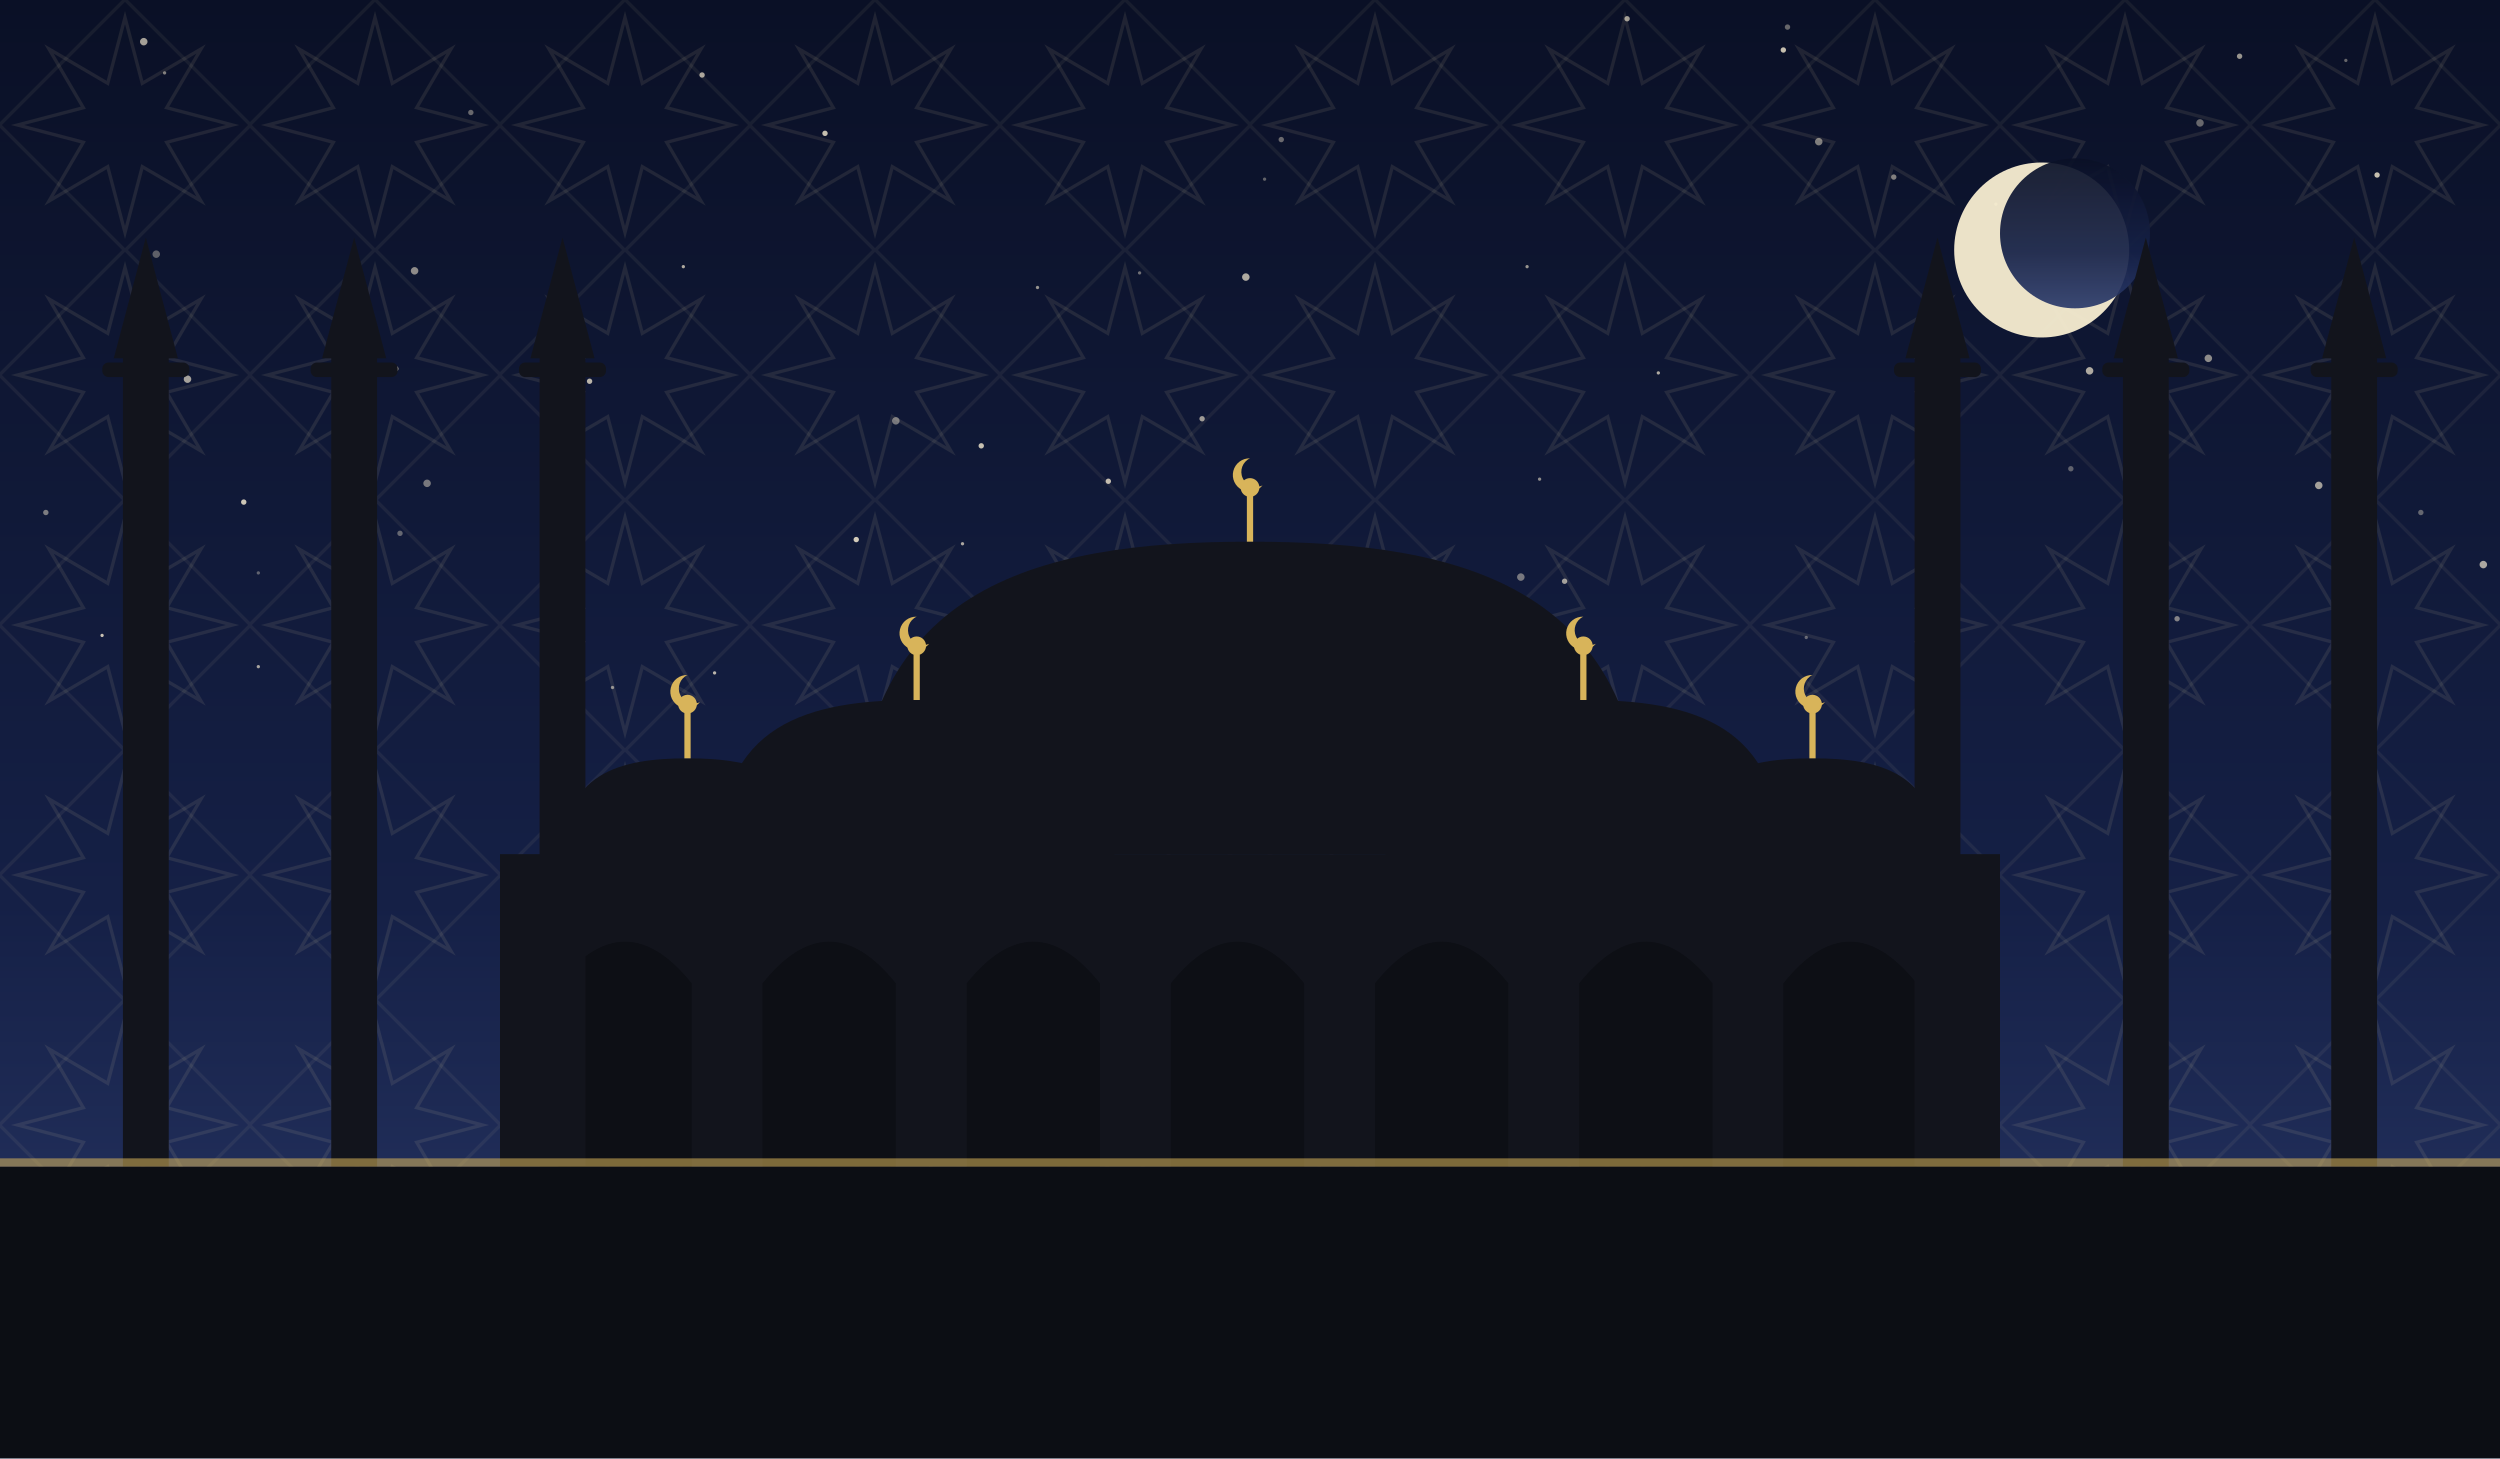
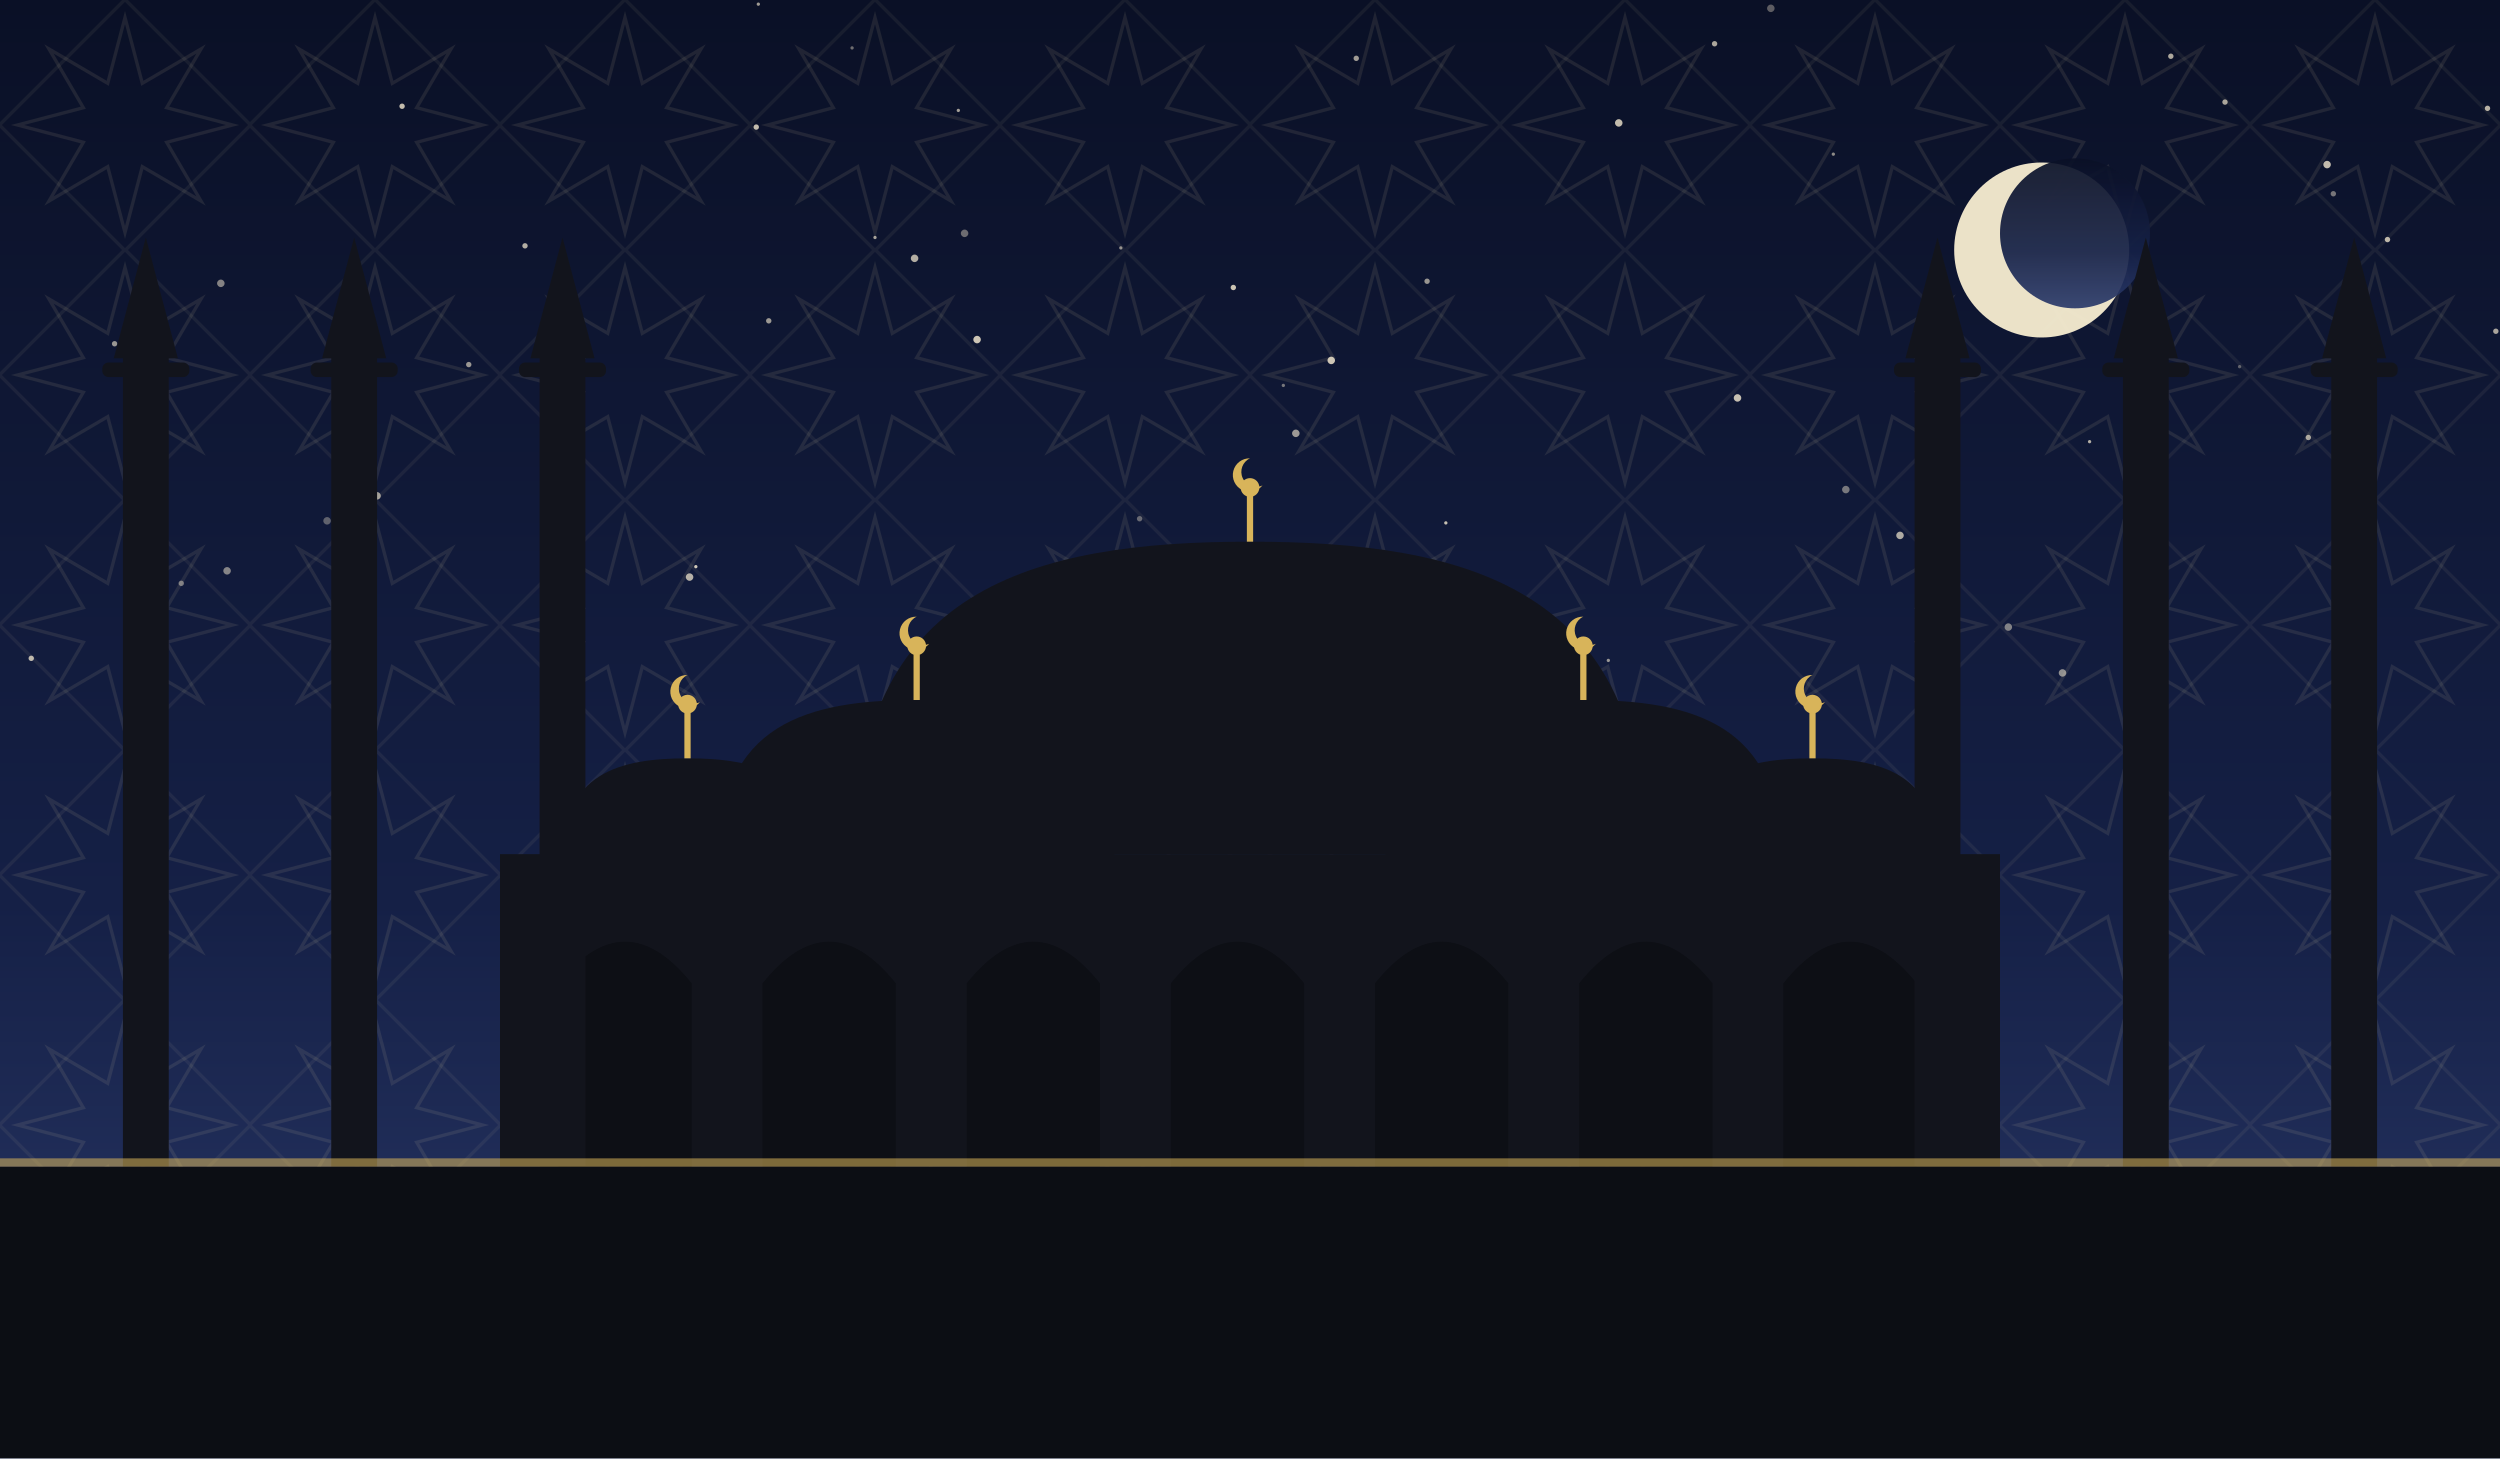
<svg xmlns="http://www.w3.org/2000/svg" viewBox="0 0 1200 700" role="img">
  <defs>
    <linearGradient id="sky" x1="0" y1="0" x2="0" y2="1">
      <stop offset="0" stop-color="#0a1026" />
      <stop offset="0.62" stop-color="#152046" />
      <stop offset="1" stop-color="#2b3a6b" />
    </linearGradient>
    <pattern id="g1" width="120" height="120" patternUnits="userSpaceOnUse">
      <polygon points="111.6,60.0 80.0,68.3 96.5,96.5 68.3,80.0 60.0,111.6 51.7,80.0 23.5,96.5 40.0,68.3 8.4,60.0 40.0,51.7 23.5,23.5 51.7,40.0 60.0,8.4 68.3,40.0 96.5,23.5 80.0,51.7" fill="none" stroke="#e8d9a8" stroke-width="1.6" opacity="0.1" />
      <rect x="17.4" y="17.4" width="85.2" height="85.2" fill="none" stroke="#e8d9a8" stroke-width="1.6" opacity="0.07" transform="rotate(45 60.0 60.0)" />
    </pattern>
  </defs>
  <rect width="1200" height="700" fill="url(#sky)" />
  <rect width="1200" height="700" fill="url(#g1)" />
-   <circle cx="498" cy="138" r="0.8" fill="#f7ecd2" opacity="0.59" />
-   <circle cx="532" cy="231" r="1.3" fill="#f7ecd2" opacity="0.77" />
-   <circle cx="751" cy="279" r="1.3" fill="#f7ecd2" opacity="0.64" />
-   <circle cx="75" cy="122" r="1.8" fill="#f7ecd2" opacity="0.35" />
-   <circle cx="64" cy="180" r="1.3" fill="#f7ecd2" opacity="0.55" />
-   <circle cx="598" cy="133" r="1.8" fill="#f7ecd2" opacity="0.69" />
-   <circle cx="117" cy="241" r="1.3" fill="#f7ecd2" opacity="0.82" />
-   <circle cx="1141" cy="84" r="1.3" fill="#f7ecd2" opacity="0.79" />
-   <circle cx="430" cy="202" r="1.8" fill="#f7ecd2" opacity="0.45" />
-   <circle cx="264" cy="215" r="1.8" fill="#f7ecd2" opacity="0.45" />
-   <circle cx="283" cy="183" r="1.3" fill="#f7ecd2" opacity="0.74" />
-   <circle cx="607" cy="86" r="0.8" fill="#f7ecd2" opacity="0.37" />
-   <circle cx="396" cy="64" r="1.3" fill="#f7ecd2" opacity="0.79" />
-   <circle cx="730" cy="277" r="1.8" fill="#f7ecd2" opacity="0.45" />
-   <circle cx="49" cy="305" r="0.8" fill="#f7ecd2" opacity="0.80" />
-   <circle cx="873" cy="68" r="1.8" fill="#f7ecd2" opacity="0.49" />
-   <circle cx="1162" cy="246" r="1.3" fill="#f7ecd2" opacity="0.37" />
-   <circle cx="796" cy="179" r="0.8" fill="#f7ecd2" opacity="0.69" />
-   <circle cx="615" cy="67" r="1.3" fill="#f7ecd2" opacity="0.40" />
-   <circle cx="739" cy="230" r="0.8" fill="#f7ecd2" opacity="0.55" />
-   <circle cx="328" cy="128" r="0.8" fill="#f7ecd2" opacity="0.69" />
-   <circle cx="462" cy="261" r="0.8" fill="#f7ecd2" opacity="0.67" />
-   <circle cx="781" cy="9" r="1.3" fill="#f7ecd2" opacity="0.64" />
-   <circle cx="205" cy="232" r="1.8" fill="#f7ecd2" opacity="0.45" />
-   <circle cx="294" cy="330" r="0.8" fill="#f7ecd2" opacity="0.55" />
-   <circle cx="928" cy="323" r="0.8" fill="#f7ecd2" opacity="0.79" />
-   <circle cx="547" cy="131" r="0.8" fill="#f7ecd2" opacity="0.42" />
-   <circle cx="471" cy="214" r="1.3" fill="#f7ecd2" opacity="0.79" />
-   <circle cx="1060" cy="172" r="1.8" fill="#f7ecd2" opacity="0.55" />
-   <circle cx="994" cy="225" r="1.3" fill="#f7ecd2" opacity="0.35" />
-   <circle cx="1113" cy="233" r="1.8" fill="#f7ecd2" opacity="0.64" />
-   <circle cx="337" cy="36" r="1.3" fill="#f7ecd2" opacity="0.67" />
-   <circle cx="226" cy="54" r="1.3" fill="#f7ecd2" opacity="0.39" />
-   <circle cx="660" cy="307" r="1.3" fill="#f7ecd2" opacity="0.55" />
-   <circle cx="79" cy="35" r="0.8" fill="#f7ecd2" opacity="0.50" />
-   <circle cx="1003" cy="178" r="1.8" fill="#f7ecd2" opacity="0.69" />
-   <circle cx="192" cy="256" r="1.3" fill="#f7ecd2" opacity="0.37" />
-   <circle cx="1126" cy="29" r="0.8" fill="#f7ecd2" opacity="0.39" />
-   <circle cx="1045" cy="297" r="1.3" fill="#f7ecd2" opacity="0.50" />
-   <circle cx="69" cy="20" r="1.8" fill="#f7ecd2" opacity="0.65" />
-   <circle cx="958" cy="98" r="0.8" fill="#f7ecd2" opacity="0.69" />
-   <circle cx="1192" cy="271" r="1.8" fill="#f7ecd2" opacity="0.67" />
-   <circle cx="411" cy="259" r="1.3" fill="#f7ecd2" opacity="0.84" />
-   <circle cx="1135" cy="322" r="1.8" fill="#f7ecd2" opacity="0.55" />
-   <circle cx="124" cy="320" r="0.8" fill="#f7ecd2" opacity="0.65" />
-   <circle cx="858" cy="13" r="1.3" fill="#f7ecd2" opacity="0.39" />
-   <circle cx="577" cy="201" r="1.3" fill="#f7ecd2" opacity="0.62" />
-   <circle cx="601" cy="324" r="1.3" fill="#f7ecd2" opacity="0.59" />
-   <circle cx="90" cy="182" r="1.8" fill="#f7ecd2" opacity="0.65" />
-   <circle cx="124" cy="275" r="0.8" fill="#f7ecd2" opacity="0.35" />
-   <circle cx="343" cy="323" r="0.8" fill="#f7ecd2" opacity="0.74" />
-   <circle cx="867" cy="306" r="0.8" fill="#f7ecd2" opacity="0.37" />
-   <circle cx="856" cy="24" r="1.3" fill="#f7ecd2" opacity="0.79" />
-   <circle cx="190" cy="177" r="1.3" fill="#f7ecd2" opacity="0.65" />
-   <circle cx="909" cy="85" r="1.3" fill="#f7ecd2" opacity="0.50" />
-   <circle cx="733" cy="128" r="0.8" fill="#f7ecd2" opacity="0.59" />
-   <circle cx="22" cy="246" r="1.3" fill="#f7ecd2" opacity="0.47" />
-   <circle cx="1056" cy="59" r="1.8" fill="#f7ecd2" opacity="0.39" />
-   <circle cx="1075" cy="27" r="1.3" fill="#f7ecd2" opacity="0.60" />
-   <circle cx="199" cy="130" r="1.8" fill="#f7ecd2" opacity="0.55" />
+   <circle cx="225" cy="175" r="1.3" fill="#f7ecd2" opacity="0.60" />
+   <circle cx="1003" cy="212" r="0.8" fill="#f7ecd2" opacity="0.71" />
+   <circle cx="334" cy="272" r="0.8" fill="#f7ecd2" opacity="0.83" />
+   <circle cx="834" cy="191" r="1.8" fill="#f7ecd2" opacity="0.79" />
+   <circle cx="271" cy="137" r="0.8" fill="#f7ecd2" opacity="0.62" />
+   <circle cx="109" cy="274" r="1.8" fill="#f7ecd2" opacity="0.51" />
+   <circle cx="420" cy="114" r="0.8" fill="#f7ecd2" opacity="0.65" />
+   <circle cx="460" cy="53" r="0.8" fill="#f7ecd2" opacity="0.65" />
+   <circle cx="1117" cy="79" r="1.8" fill="#f7ecd2" opacity="0.78" />
+   <circle cx="15" cy="316" r="1.3" fill="#f7ecd2" opacity="0.75" />
+   <circle cx="106" cy="136" r="1.8" fill="#f7ecd2" opacity="0.51" />
+   <circle cx="886" cy="235" r="1.8" fill="#f7ecd2" opacity="0.45" />
+   <circle cx="363" cy="61" r="1.3" fill="#f7ecd2" opacity="0.78" />
+   <circle cx="721" cy="338" r="0.8" fill="#f7ecd2" opacity="0.83" />
+   <circle cx="592" cy="138" r="1.3" fill="#f7ecd2" opacity="0.81" />
+   <circle cx="912" cy="257" r="1.8" fill="#f7ecd2" opacity="0.69" />
+   <circle cx="409" cy="23" r="0.8" fill="#f7ecd2" opacity="0.42" />
+   <circle cx="1027" cy="200" r="0.8" fill="#f7ecd2" opacity="0.35" />
+   <circle cx="678" cy="320" r="1.8" fill="#f7ecd2" opacity="0.45" />
+   <circle cx="538" cy="119" r="0.8" fill="#f7ecd2" opacity="0.57" />
+   <circle cx="55" cy="165" r="1.3" fill="#f7ecd2" opacity="0.60" />
+   <circle cx="933" cy="242" r="1.8" fill="#f7ecd2" opacity="0.71" />
+   <circle cx="364" cy="2" r="0.8" fill="#f7ecd2" opacity="0.63" />
+   <circle cx="964" cy="301" r="1.8" fill="#f7ecd2" opacity="0.49" />
+   <circle cx="501" cy="287" r="1.8" fill="#f7ecd2" opacity="0.72" />
+   <circle cx="439" cy="124" r="1.8" fill="#f7ecd2" opacity="0.71" />
+   <circle cx="850" cy="4" r="1.8" fill="#f7ecd2" opacity="0.35" />
+   <circle cx="990" cy="323" r="1.8" fill="#f7ecd2" opacity="0.55" />
+   <circle cx="547" cy="249" r="1.3" fill="#f7ecd2" opacity="0.38" />
+   <circle cx="745" cy="326" r="0.8" fill="#f7ecd2" opacity="0.55" />
+   <circle cx="936" cy="186" r="0.8" fill="#f7ecd2" opacity="0.81" />
+   <circle cx="616" cy="185" r="0.8" fill="#f7ecd2" opacity="0.45" />
+   <circle cx="193" cy="51" r="1.3" fill="#f7ecd2" opacity="0.78" />
+   <circle cx="651" cy="28" r="1.3" fill="#f7ecd2" opacity="0.63" />
+   <circle cx="622" cy="208" r="1.8" fill="#f7ecd2" opacity="0.61" />
+   <circle cx="1042" cy="27" r="1.3" fill="#f7ecd2" opacity="0.69" />
+   <circle cx="639" cy="173" r="1.8" fill="#f7ecd2" opacity="0.82" />
+   <circle cx="157" cy="250" r="1.8" fill="#f7ecd2" opacity="0.35" />
+   <circle cx="1108" cy="210" r="1.3" fill="#f7ecd2" opacity="0.65" />
+   <circle cx="1068" cy="49" r="1.3" fill="#f7ecd2" opacity="0.67" />
+   <circle cx="685" cy="135" r="1.3" fill="#f7ecd2" opacity="0.60" />
+   <circle cx="463" cy="112" r="1.8" fill="#f7ecd2" opacity="0.41" />
+   <circle cx="1194" cy="52" r="1.3" fill="#f7ecd2" opacity="0.73" />
+   <circle cx="694" cy="251" r="0.8" fill="#f7ecd2" opacity="0.79" />
+   <circle cx="331" cy="277" r="1.8" fill="#f7ecd2" opacity="0.72" />
+   <circle cx="369" cy="154" r="1.3" fill="#f7ecd2" opacity="0.61" />
+   <circle cx="880" cy="74" r="0.8" fill="#f7ecd2" opacity="0.55" />
+   <circle cx="1120" cy="93" r="1.3" fill="#f7ecd2" opacity="0.45" />
+   <circle cx="777" cy="59" r="1.8" fill="#f7ecd2" opacity="0.78" />
+   <circle cx="1075" cy="176" r="0.8" fill="#f7ecd2" opacity="0.35" />
+   <circle cx="166" cy="276" r="1.3" fill="#f7ecd2" opacity="0.51" />
+   <circle cx="1146" cy="115" r="1.3" fill="#f7ecd2" opacity="0.75" />
+   <circle cx="823" cy="21" r="1.3" fill="#f7ecd2" opacity="0.68" />
+   <circle cx="181" cy="238" r="1.8" fill="#f7ecd2" opacity="0.63" />
+   <circle cx="252" cy="118" r="1.3" fill="#f7ecd2" opacity="0.71" />
+   <circle cx="772" cy="317" r="0.8" fill="#f7ecd2" opacity="0.59" />
+   <circle cx="469" cy="163" r="1.8" fill="#f7ecd2" opacity="0.82" />
+   <circle cx="87" cy="280" r="1.3" fill="#f7ecd2" opacity="0.45" />
+   <circle cx="1138" cy="280" r="1.8" fill="#f7ecd2" opacity="0.75" />
+   <circle cx="1198" cy="159" r="1.3" fill="#f7ecd2" opacity="0.67" />
  <circle cx="980" cy="120" r="42" fill="#f6ecd0" opacity="0.95" />
  <circle cx="996" cy="112" r="36" fill="url(#sky)" opacity="0.92" />
  <rect x="240" y="410" width="720" height="150" fill="#12141c" />
  <path d="M 268 560 L 268 472 Q 300 432 332 472 L 332 560 Z" fill="#0c0e14" opacity="0.9" />
  <path d="M 366 560 L 366 472 Q 398 432 430 472 L 430 560 Z" fill="#0c0e14" opacity="0.9" />
  <path d="M 464 560 L 464 472 Q 496 432 528 472 L 528 560 Z" fill="#0c0e14" opacity="0.9" />
  <path d="M 562 560 L 562 472 Q 594 432 626 472 L 626 560 Z" fill="#0c0e14" opacity="0.9" />
  <path d="M 660 560 L 660 472 Q 692 432 724 472 L 724 560 Z" fill="#0c0e14" opacity="0.9" />
  <path d="M 758 560 L 758 472 Q 790 432 822 472 L 822 560 Z" fill="#0c0e14" opacity="0.9" />
  <path d="M 856 560 L 856 472 Q 888 432 920 472 L 920 560 Z" fill="#0c0e14" opacity="0.9" />
  <path d="M 410 410 C 410 282.5, 495.5 260, 600 260 C 704.5 260, 790 282.5, 790 410 Z" fill="#12141c" />
  <line x1="600" y1="260" x2="600" y2="238" stroke="#d8b45a" stroke-width="3" />
  <circle cx="600" cy="234" r="4.5" fill="#d8b45a" />
  <path d="M 600 220 a 8 8 0 1 0 6 13 a 6.4 6.4 0 1 1 -6 -13 Z" fill="#d8b45a" />
  <path d="M 345 412 C 345 347.4, 387.75 336.0, 440 336.0 C 492.25 336.0, 535 347.4, 535 412 Z" fill="#12141c" />
  <line x1="440" y1="336.0" x2="440" y2="314.0" stroke="#d8b45a" stroke-width="3" />
  <circle cx="440" cy="310.0" r="4.5" fill="#d8b45a" />
  <path d="M 440 296.0 a 8 8 0 1 0 6 13 a 6.4 6.4 0 1 1 -6 -13 Z" fill="#d8b45a" />
  <path d="M 665 412 C 665 347.4, 707.75 336.0, 760 336.0 C 812.25 336.0, 855 347.4, 855 412 Z" fill="#12141c" />
  <line x1="760" y1="336.0" x2="760" y2="314.0" stroke="#d8b45a" stroke-width="3" />
  <circle cx="760" cy="310.0" r="4.5" fill="#d8b45a" />
  <path d="M 760 296.0 a 8 8 0 1 0 6 13 a 6.4 6.4 0 1 1 -6 -13 Z" fill="#d8b45a" />
  <path d="M 270 412 C 270 371.2, 297.0 364.0, 330 364.0 C 363.0 364.0, 390 371.2, 390 412 Z" fill="#12141c" />
  <line x1="330" y1="364.0" x2="330" y2="342.0" stroke="#d8b45a" stroke-width="3" />
  <circle cx="330" cy="338.0" r="4.5" fill="#d8b45a" />
  <path d="M 330 324.0 a 8 8 0 1 0 6 13 a 6.4 6.4 0 1 1 -6 -13 Z" fill="#d8b45a" />
  <path d="M 810 412 C 810 371.2, 837.0 364.0, 870 364.0 C 903.0 364.0, 930 371.2, 930 412 Z" fill="#12141c" />
  <line x1="870" y1="364.0" x2="870" y2="342.0" stroke="#d8b45a" stroke-width="3" />
  <circle cx="870" cy="338.0" r="4.5" fill="#d8b45a" />
  <path d="M 870 324.0 a 8 8 0 1 0 6 13 a 6.4 6.4 0 1 1 -6 -13 Z" fill="#d8b45a" />
  <rect x="59.0" y="170" width="22" height="390" fill="#12141c" />
  <rect x="49.1" y="174" width="41.8" height="7" rx="3" fill="#12141c" />
  <path d="M 54.6 172 L 70 114 L 85.4 172 Z" fill="#12141c" />
  <rect x="159.0" y="170" width="22" height="390" fill="#12141c" />
  <rect x="149.1" y="174" width="41.8" height="7" rx="3" fill="#12141c" />
  <path d="M 154.6 172 L 170 114 L 185.4 172 Z" fill="#12141c" />
  <rect x="259.0" y="170" width="22" height="390" fill="#12141c" />
  <rect x="249.1" y="174" width="41.8" height="7" rx="3" fill="#12141c" />
  <path d="M 254.6 172 L 270 114 L 285.4 172 Z" fill="#12141c" />
  <rect x="919.0" y="170" width="22" height="390" fill="#12141c" />
  <rect x="909.1" y="174" width="41.8" height="7" rx="3" fill="#12141c" />
  <path d="M 914.6 172 L 930 114 L 945.4 172 Z" fill="#12141c" />
  <rect x="1019.0" y="170" width="22" height="390" fill="#12141c" />
  <rect x="1009.1" y="174" width="41.8" height="7" rx="3" fill="#12141c" />
  <path d="M 1014.6 172 L 1030 114 L 1045.4 172 Z" fill="#12141c" />
  <rect x="1119.0" y="170" width="22" height="390" fill="#12141c" />
  <rect x="1109.1" y="174" width="41.8" height="7" rx="3" fill="#12141c" />
  <path d="M 1114.6 172 L 1130 114 L 1145.4 172 Z" fill="#12141c" />
  <rect x="0" y="560" width="1200" height="140" fill="#0c0e14" />
  <rect x="0" y="556" width="1200" height="4" fill="#d8b45a" opacity="0.55" />
</svg>
